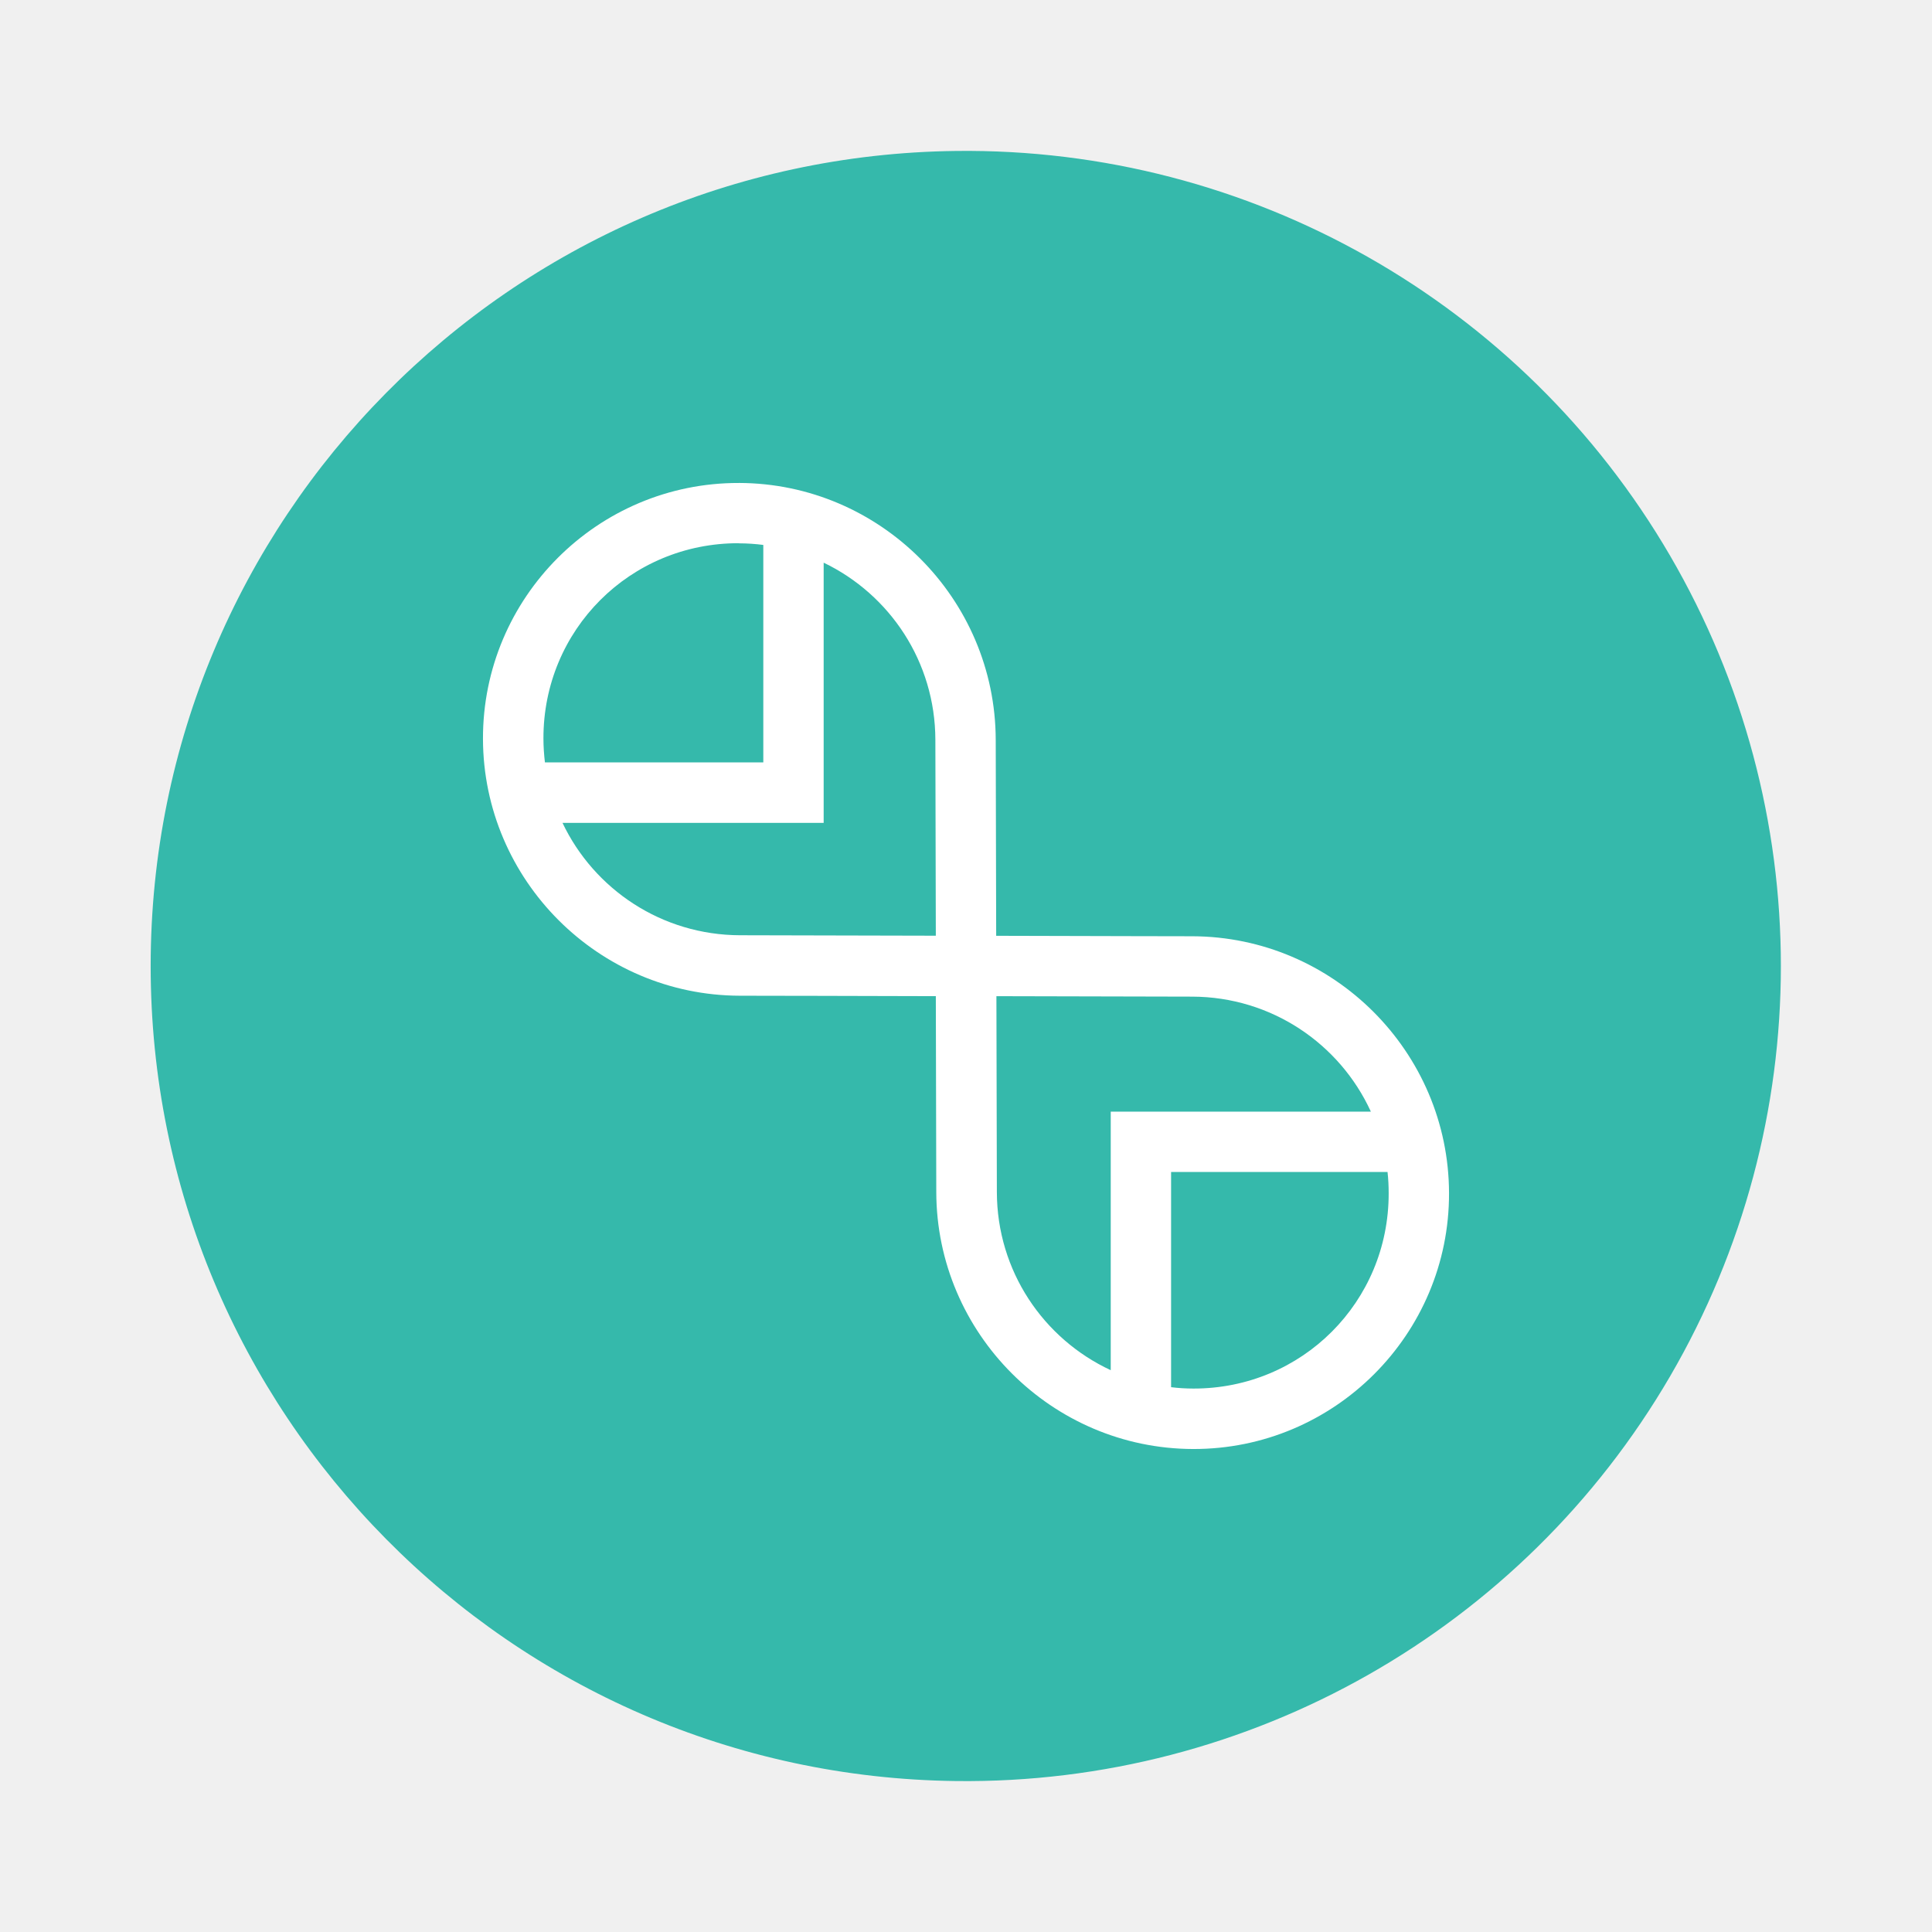
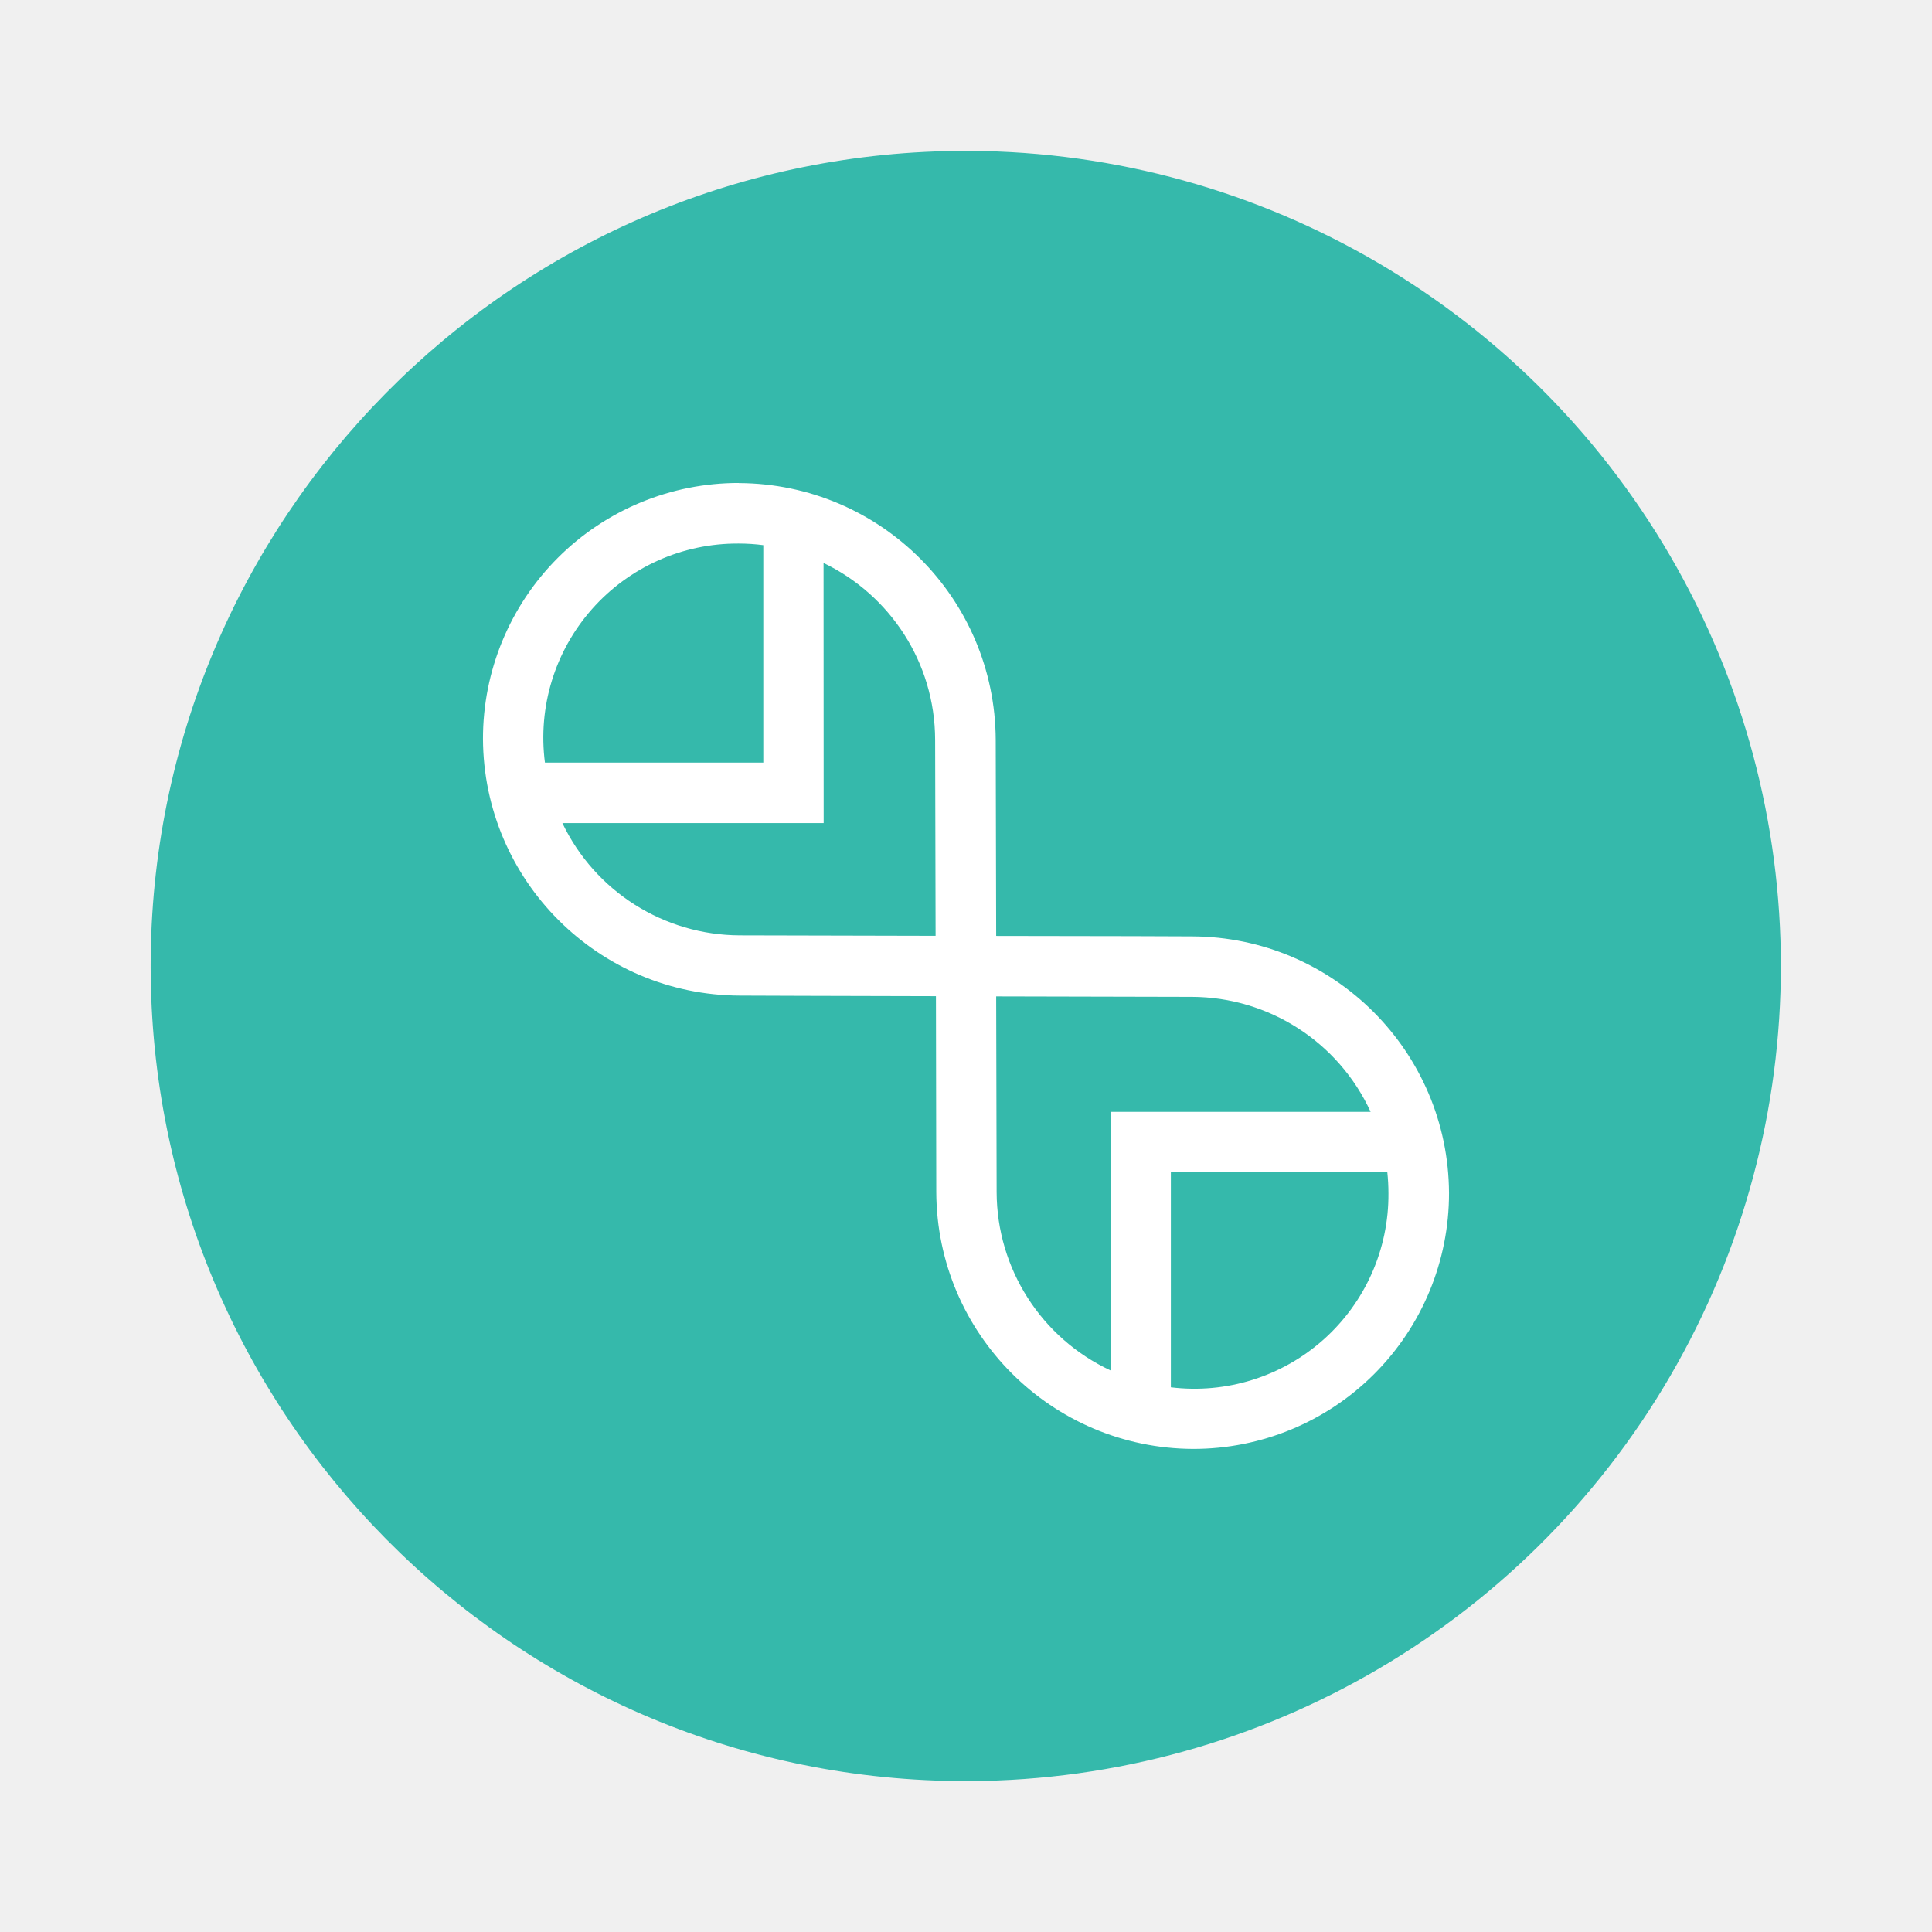
- <svg xmlns="http://www.w3.org/2000/svg" width="64" height="64" version="1.1" viewBox="0 0 16.933 16.933">
-   <path d="m8.38 1.323a7.144 7.144 0 1 1 0 14.287 7.144 7.144 0 0 1 0-14.287" fill="#35b9ab" />
-   <path d="m6.476 4.233c-1.238-3e-3 -2.246 1.005-2.243 2.243 3e-3 1.238 1.013 2.248 2.251 2.251l0.556 0.001-0.001-1.478e-4c4e-4 9e-7 4.86e-4 -8e-7 8.86e-4 0h1.48e-4c0.506 0.001 0.947 0.002 1.162 0.003 6.58e-4 0.295 0.003 1.244 0.004 1.718 3e-3 1.238 1.013 2.248 2.251 2.251 1.238 3e-3 2.246-1.005 2.243-2.243-3e-3 -1.238-1.013-2.248-2.251-2.251-0.145-3.429e-4 -0.299-6.573e-4 -0.525-0.001-0.514-0.001-0.975-0.002-1.193-0.003-6.57e-4 -0.295-0.003-1.244-0.004-1.718-3e-3 -1.238-1.013-2.248-2.251-2.251zm-0.001 0.529c0.073 1.75e-4 0.145 0.005 0.215 0.014v1.906h-1.914c-0.008-0.068-0.013-0.138-0.013-0.209-0.002-0.952 0.76-1.714 1.712-1.712zm0.745 0.17c0.578 0.278 0.977 0.868 0.978 1.553 0.001 0.474 0.003 1.419 0.004 1.716-0.297-6.573e-4 -1.242-0.003-1.716-0.004-0.687-0.002-1.279-0.403-1.556-0.985h2.289v-2.28zm1.513 3.799c0.297 6.572e-4 1.242 0.003 1.716 0.004 0.696 0.002 1.294 0.414 1.566 1.008h-2.28v2.266c-0.589-0.274-0.997-0.869-0.998-1.562-0.001-0.474-0.003-1.419-0.004-1.716zm1.531 1.541h1.897c0.007 0.061 0.01 0.123 0.01 0.186 0.002 0.952-0.76 1.714-1.712 1.712-0.066-1.58e-4 -0.131-0.004-0.195-0.012v-1.886z" color="#000000" fill="#ffffff" fill-rule="evenodd" stroke-linecap="square" stroke-width=".066" style="-inkscape-stroke:none" />
+ <svg xmlns="http://www.w3.org/2000/svg" width="64" height="64" viewBox="0 0 16.933 16.933">
+   <path fill="#35b9ab" d="M8.38 1.323a7.144 7.144 0 1 1 0 14.287 7.144 7.144 0 0 1 0-14.287" />
+   <path fill="#fff" fill-rule="evenodd" d="M6.476 4.233a2.24 2.24 0 0 0-2.243 2.243 2.26 2.26 0 0 0 2.251 2.25l.557.002h-.002.001l1.163.003.003 1.718a2.26 2.26 0 0 0 2.251 2.25 2.24 2.24 0 0 0 2.243-2.242 2.26 2.26 0 0 0-2.251-2.25l-.525-.002-1.193-.002-.004-1.719a2.26 2.26 0 0 0-2.251-2.25m-.001.53q.109 0 .215.014v1.906H4.776a1.701 1.701 0 0 1 1.698-1.92m.744.17c.578.278.977.868.978 1.552l.004 1.716-1.715-.004a1.73 1.73 0 0 1-1.556-.984h2.29zm1.513 3.799 1.716.004a1.73 1.73 0 0 1 1.566 1.008h-2.28v2.266a1.73 1.73 0 0 1-.998-1.562zm1.531 1.54h1.897q.01.093.01.186a1.7 1.7 0 0 1-1.907 1.7z" color="#000" style="-inkscape-stroke:none" />
</svg>
